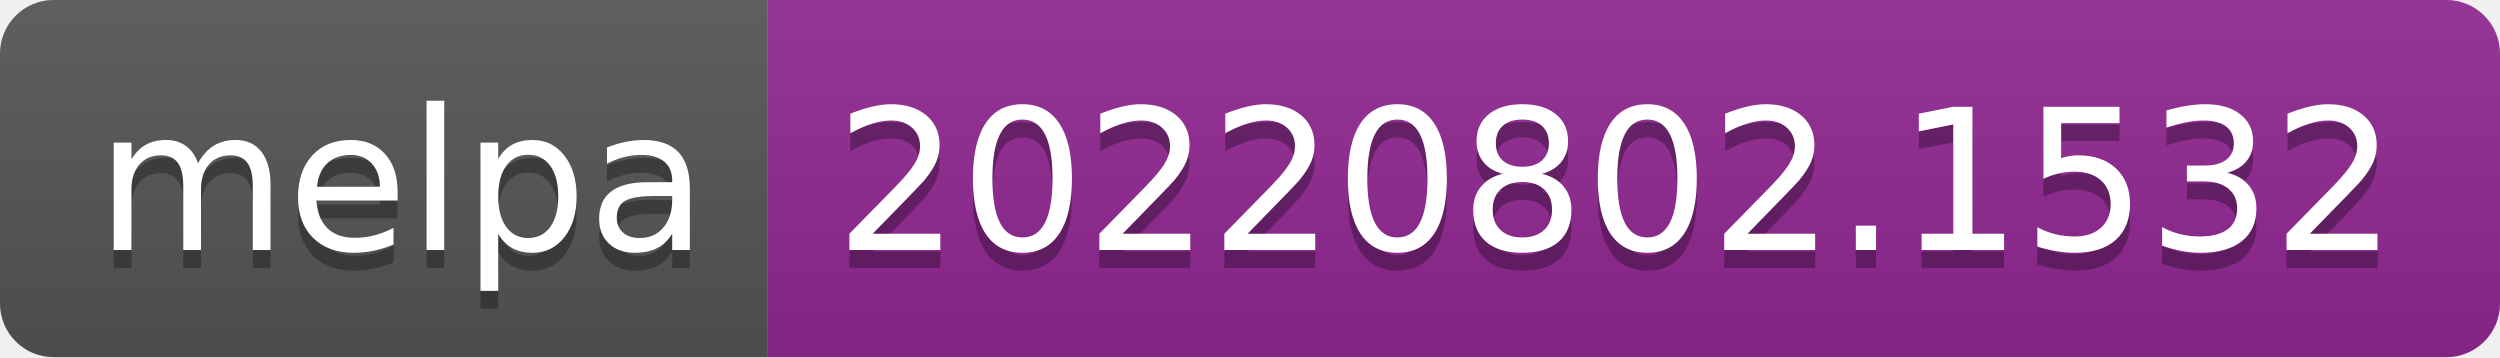
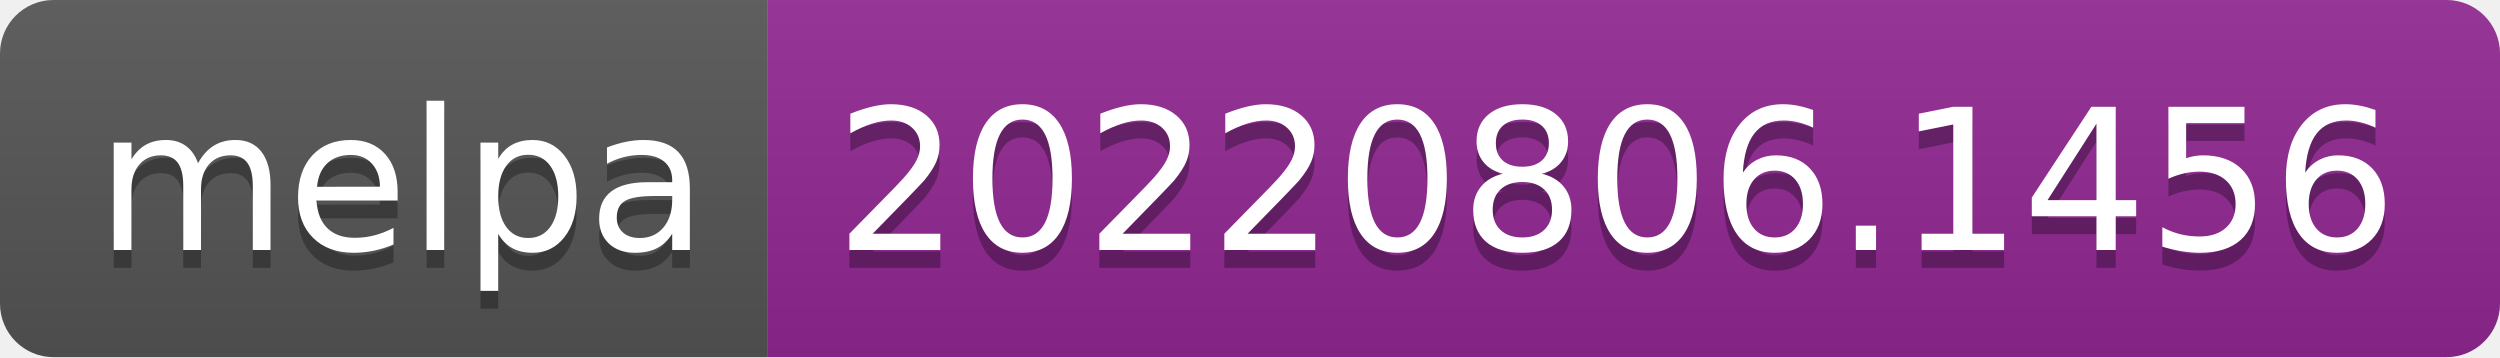
- <svg xmlns="http://www.w3.org/2000/svg" width="140" height="20" role="img" aria-label="melpa: 20220802.1532">
+ <svg xmlns="http://www.w3.org/2000/svg" width="140" height="20" role="img" aria-label="melpa: 20220806.1456">
  <linearGradient id="s" x2="0" y2="100%">
    <stop offset="0" stop-color="#bbb" stop-opacity=".1" />
    <stop offset="1" stop-opacity=".1" />
  </linearGradient>
  <clipPath id="r">
    <rect width="140" height="20" rx="3" fill="#fff" />
  </clipPath>
  <g clip-path="url(#r)">
    <rect width="43" height="20" fill="#555" />
    <rect x="43" width="97" height="20" fill="#922793" />
    <rect width="140" height="20" fill="url(#s)" />
  </g>
  <g fill="#fff" text-anchor="middle" font-family="Verdana,Geneva,DejaVu Sans,sans-serif" text-rendering="geometricPrecision" font-size="110">
    <text aria-hidden="true" x="225" y="150" fill="#010101" fill-opacity=".3" transform="scale(.1)" textLength="330">melpa</text>
    <text x="225" y="140" transform="scale(.1)" fill="#fff" textLength="330">melpa</text>
-     <text aria-hidden="true" x="905" y="150" fill="#010101" fill-opacity=".3" transform="scale(.1)" textLength="870">20220802.1532</text>
-     <text x="905" y="140" transform="scale(.1)" fill="#fff" textLength="870">20220802.1532</text>
+     <text aria-hidden="true" x="905" y="150" fill="#010101" fill-opacity=".3" transform="scale(.1)" textLength="870">20220806.1456</text>
+     <text x="905" y="140" transform="scale(.1)" fill="#fff" textLength="870">20220806.1456</text>
  </g>
</svg>
